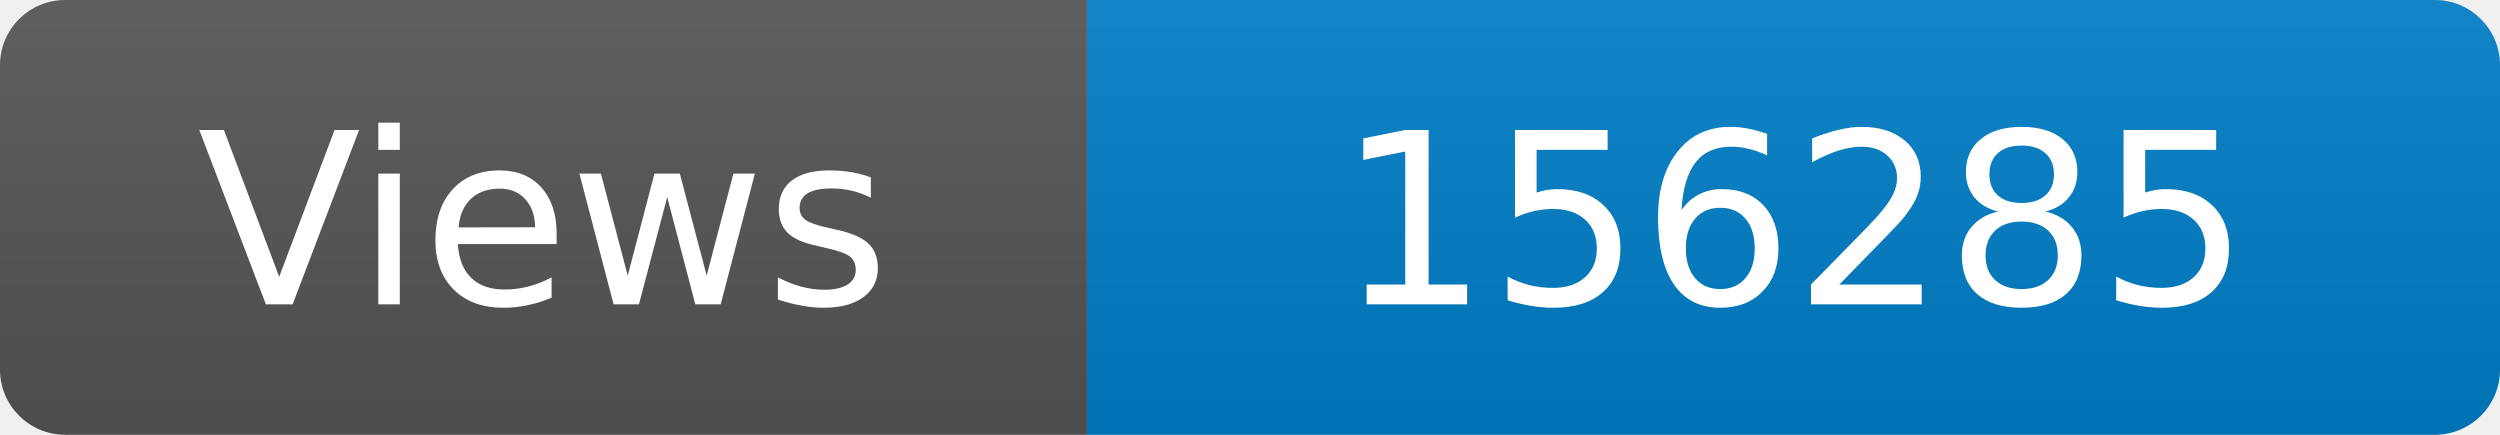
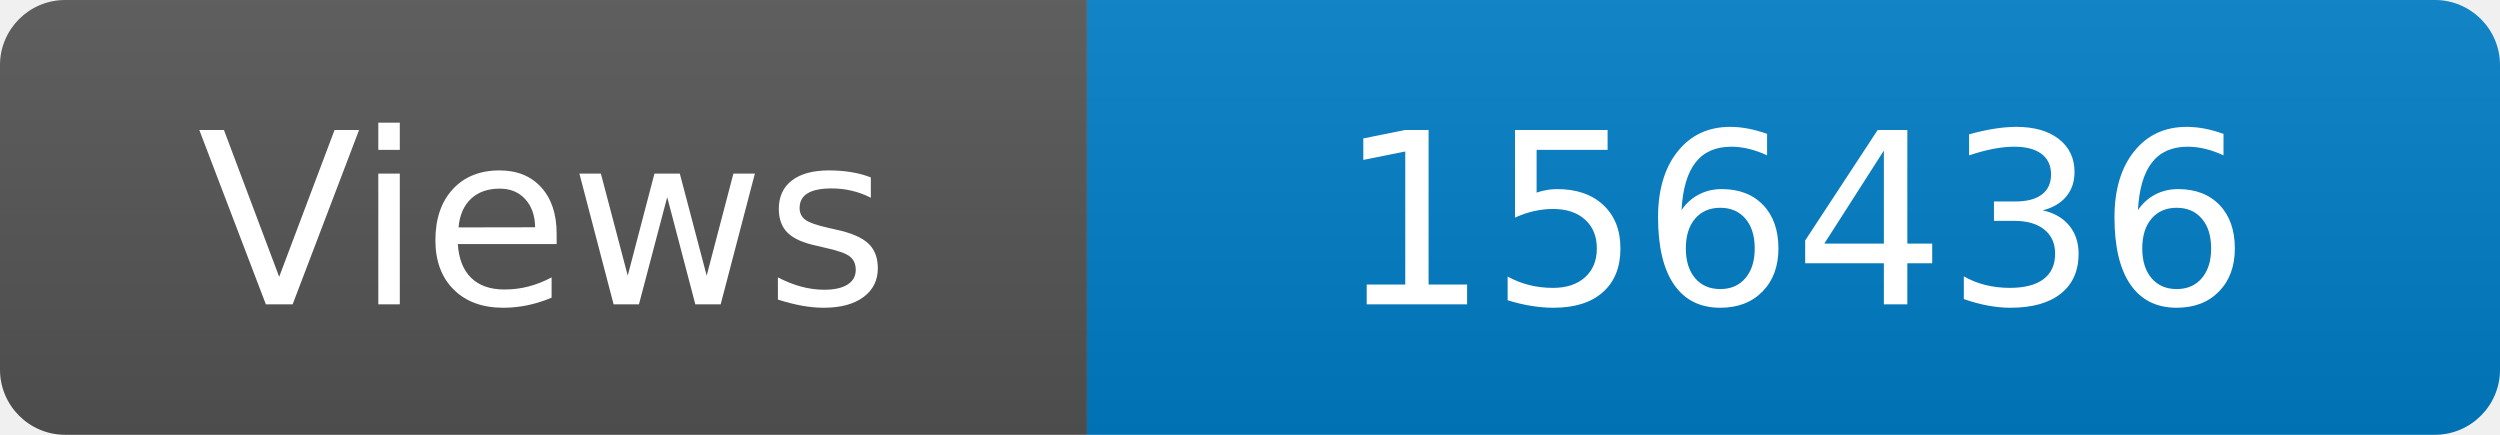
<svg xmlns="http://www.w3.org/2000/svg" width="115" height="20" role="img" aria-label="Maintained?: yes">
  <linearGradient id="s" x2="0" y2="100%">
    <stop offset="0" stop-color="#bbb" stop-opacity=".1" />
    <stop offset="1" stop-opacity=".1" />
  </linearGradient>
  <clipPath id="r">
    <rect width="115" height="20" rx="3" fill="#fff" />
  </clipPath>
  <g clip-path="url(#r)">
    <rect width="50" height="20" fill="#555" />
    <rect x="50" width="160" height="20" fill="#007ec6" />
    <rect width="115" height="20" fill="url(#s)" />
  </g>
  <g fill="#fff" text-anchor="middle" font-family="Verdana,Geneva,DejaVu Sans,sans-serif" font-size="110">
    <text x="250" y="140" transform="scale(.1)" fill="#fff">Views</text>
-     <text x="825" y="140" transform="scale(.1)" fill="#fff">156285</text>
+     <text x="825" y="140" transform="scale(.1)" fill="#fff">156436</text>
  </g>
</svg>
